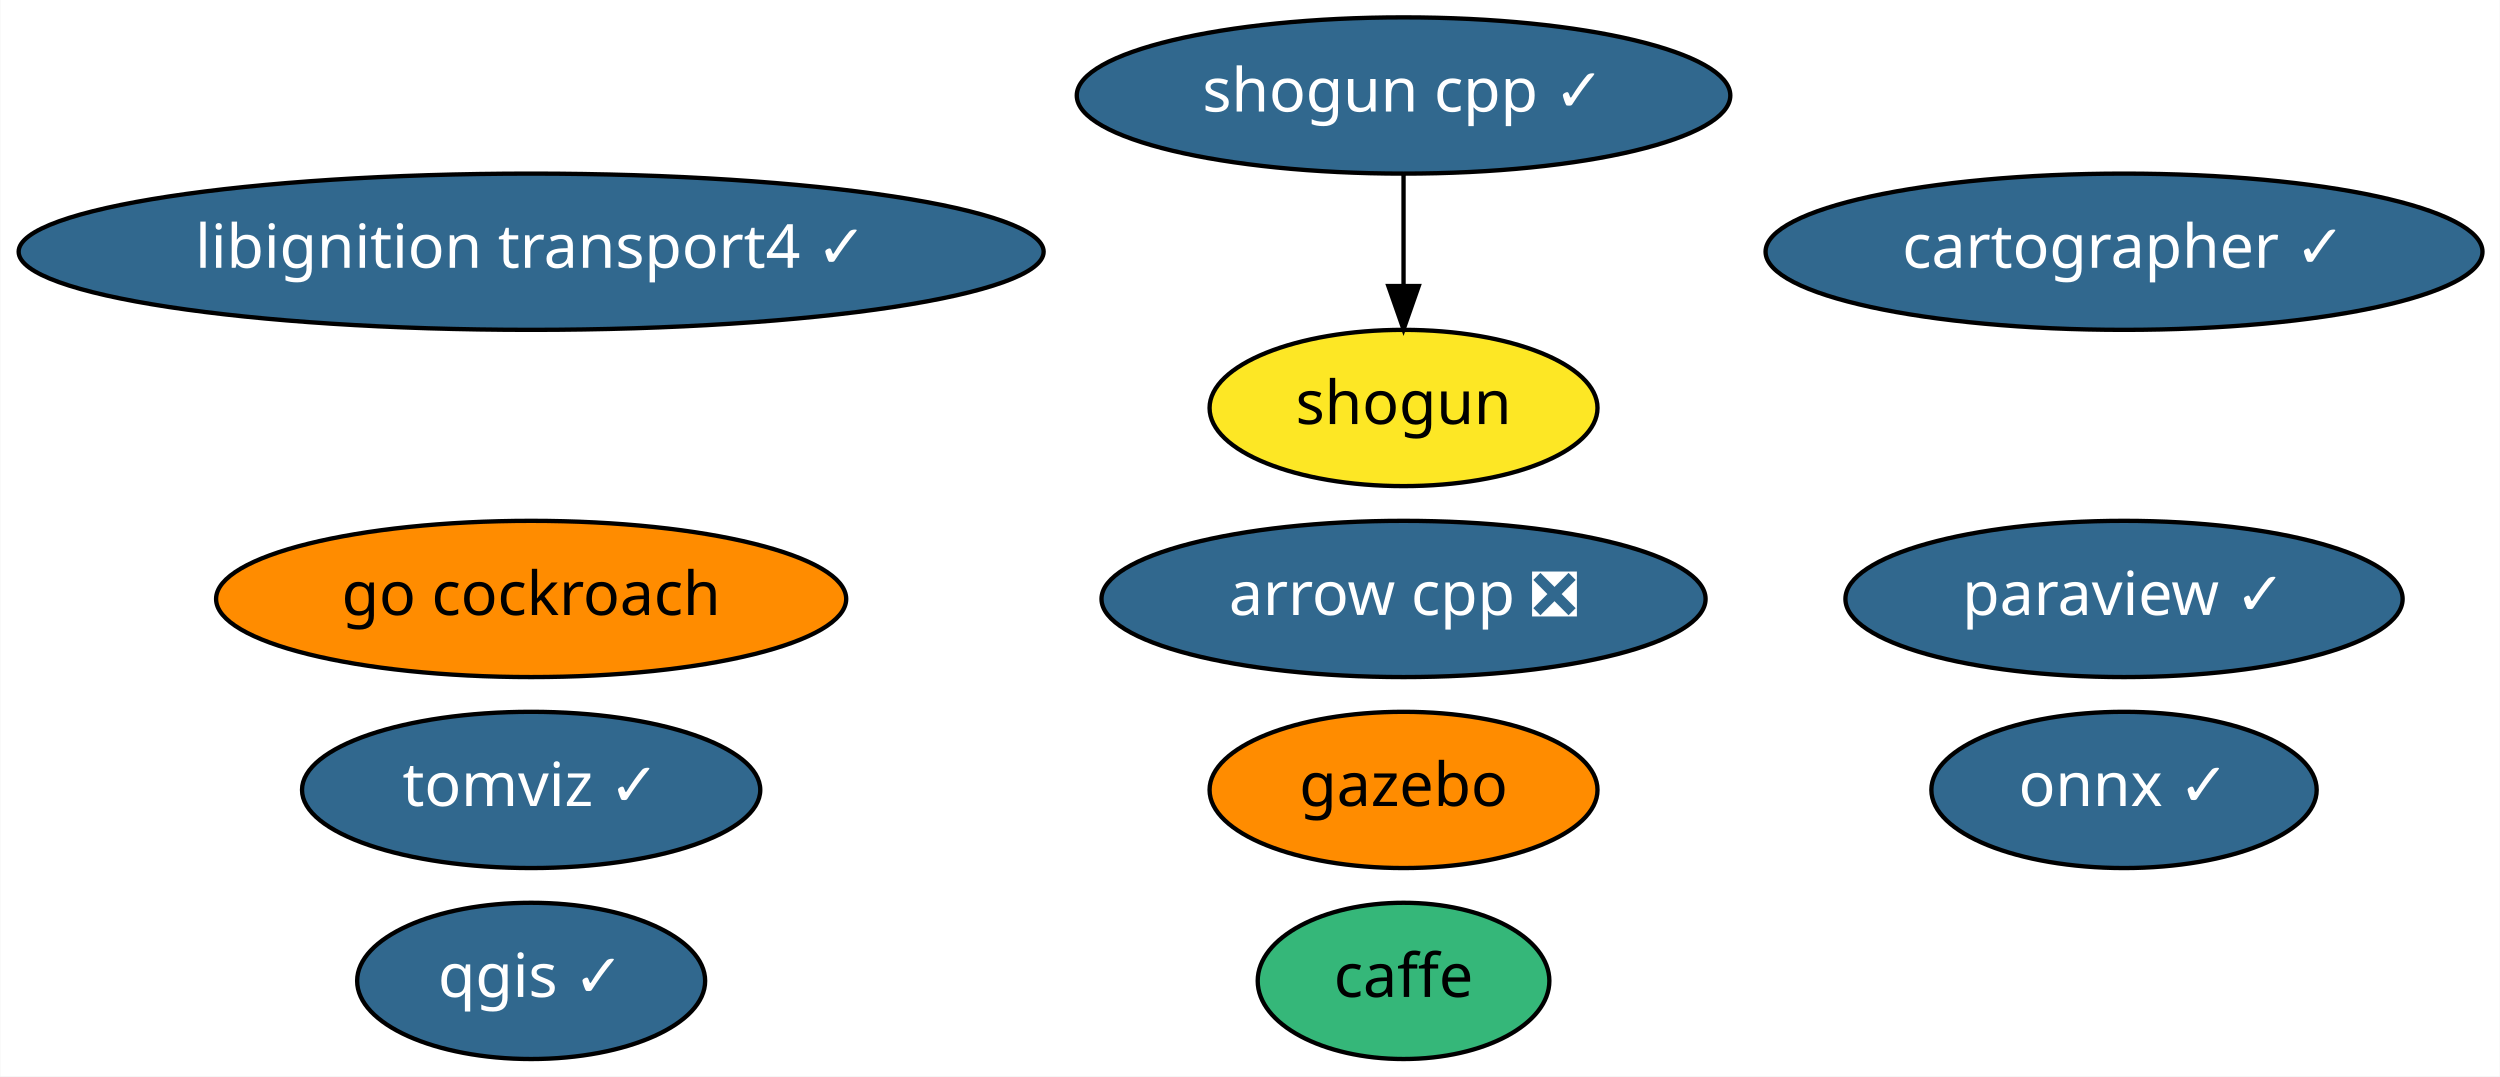
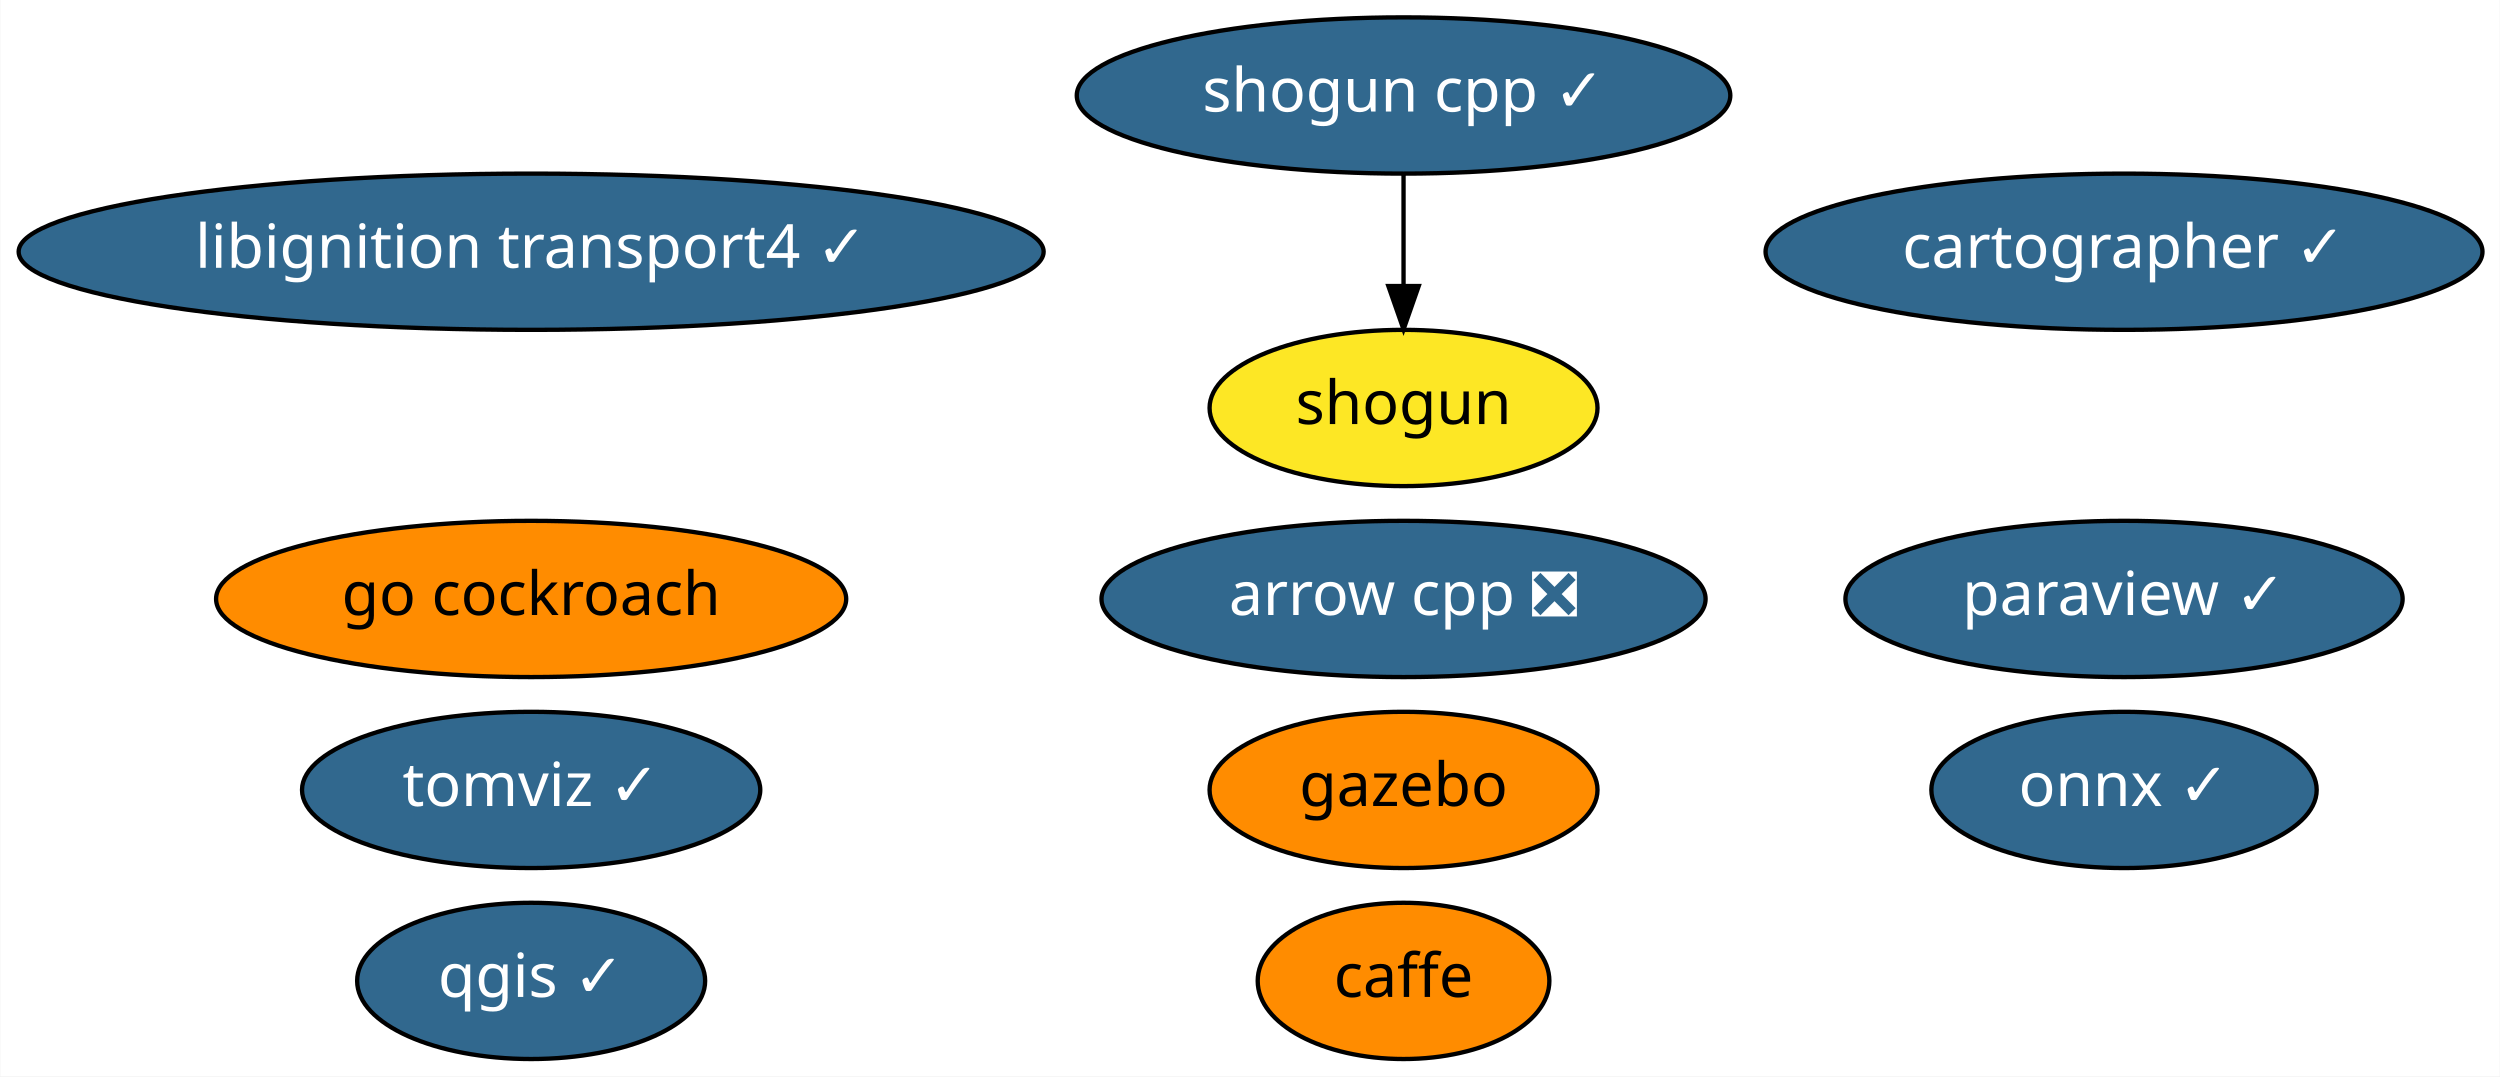
<svg xmlns="http://www.w3.org/2000/svg" xmlns:xlink="http://www.w3.org/1999/xlink" width="576pt" height="248pt" viewBox="0.00 0.00 575.83 248.00">
  <g id="graph0" class="graph" transform="scale(1 1) rotate(0) translate(4 244)">
    <polygon fill="white" stroke="transparent" points="-4,4 -4,-244 571.83,-244 571.83,4 -4,4" />
    <g id="node1" class="node">
      <g id="a_node1">
        <a xlink:href="https://github.com/conda-forge/arrow-cpp-feedstock/pull/359" xlink:title="arrow cpp ❎">
          <ellipse fill="#31688e" stroke="black" cx="319.29" cy="-106" rx="69.59" ry="18" />
          <text text-anchor="middle" x="319.29" y="-102.3" font-family="Times-Roman" font-size="14.00" fill="white">arrow cpp ❎</text>
        </a>
      </g>
    </g>
    <g id="node2" class="node">
      <g id="a_node2">
        <a xlink:href="https://github.com/conda-forge/caffe-feedstock" xlink:title="caffe">
-           <ellipse fill="#35b779" stroke="black" cx="319.29" cy="-18" rx="33.6" ry="18" />
+           <ellipse fill="#ff8c00" stroke="black" cx="319.29" cy="-18" rx="33.6" ry="18" />
          <text text-anchor="middle" x="319.29" y="-14.3" font-family="Times-Roman" font-size="14.00">caffe</text>
        </a>
      </g>
    </g>
    <g id="node3" class="node">
      <g id="a_node3">
        <a xlink:href="https://github.com/conda-forge/onnx-feedstock/pull/54" xlink:title="onnx ✓">
          <ellipse fill="#31688e" stroke="black" cx="485.29" cy="-62" rx="44.39" ry="18" />
          <text text-anchor="middle" x="485.29" y="-58.3" font-family="Times-Roman" font-size="14.00" fill="white">onnx ✓</text>
        </a>
      </g>
    </g>
    <g id="node4" class="node">
      <g id="a_node4">
        <a xlink:href="https://github.com/conda-forge/paraview-feedstock/pull/119" xlink:title="paraview ✓">
          <ellipse fill="#31688e" stroke="black" cx="485.29" cy="-106" rx="64.19" ry="18" />
          <text text-anchor="middle" x="485.29" y="-102.3" font-family="Times-Roman" font-size="14.00" fill="white">paraview ✓</text>
        </a>
      </g>
    </g>
    <g id="node5" class="node">
      <g id="a_node5">
        <a xlink:href="https://github.com/conda-forge/qgis-feedstock/pull/175" xlink:title="qgis ✓">
          <ellipse fill="#31688e" stroke="black" cx="118.29" cy="-18" rx="40.09" ry="18" />
          <text text-anchor="middle" x="118.29" y="-14.3" font-family="Times-Roman" font-size="14.00" fill="white">qgis ✓</text>
        </a>
      </g>
    </g>
    <g id="node6" class="node">
      <g id="a_node6">
        <a xlink:href="https://github.com/conda-forge/shogun-feedstock" xlink:title="shogun">
          <ellipse fill="#fde725" stroke="black" cx="319.29" cy="-150" rx="44.69" ry="18" />
          <text text-anchor="middle" x="319.29" y="-146.3" font-family="Times-Roman" font-size="14.00">shogun</text>
        </a>
      </g>
    </g>
    <g id="node7" class="node">
      <g id="a_node7">
        <a xlink:href="https://github.com/conda-forge/shogun-cpp-feedstock/pull/44" xlink:title="shogun cpp ✓">
          <ellipse fill="#31688e" stroke="black" cx="319.29" cy="-222" rx="75.29" ry="18" />
          <text text-anchor="middle" x="319.29" y="-218.3" font-family="Times-Roman" font-size="14.00" fill="white">shogun cpp ✓</text>
        </a>
      </g>
    </g>
    <g id="edge1" class="edge">
      <path fill="none" stroke="black" d="M319.29,-203.7C319.29,-195.98 319.29,-186.71 319.29,-178.11" />
      <polygon fill="black" stroke="black" points="322.79,-178.1 319.29,-168.1 315.79,-178.1 322.79,-178.1" />
    </g>
    <g id="node8" class="node">
      <g id="a_node8">
        <a xlink:href="https://github.com/conda-forge/libignition-transport4-feedstock/pull/28" xlink:title="libignition transport4 ✓">
          <ellipse fill="#31688e" stroke="black" cx="118.29" cy="-186" rx="118.08" ry="18" />
          <text text-anchor="middle" x="118.29" y="-182.3" font-family="Times-Roman" font-size="14.00" fill="white">libignition transport4 ✓</text>
        </a>
      </g>
    </g>
    <g id="node9" class="node">
      <g id="a_node9">
        <a xlink:href="https://github.com/conda-forge/gazebo-feedstock" xlink:title="gazebo">
          <ellipse fill="#ff8c00" stroke="black" cx="319.29" cy="-62" rx="44.69" ry="18" />
          <text text-anchor="middle" x="319.29" y="-58.3" font-family="Times-Roman" font-size="14.00">gazebo</text>
        </a>
      </g>
    </g>
    <g id="node10" class="node">
      <g id="a_node10">
        <a xlink:href="https://github.com/conda-forge/go-cockroach-feedstock" xlink:title="go cockroach">
          <ellipse fill="#ff8c00" stroke="black" cx="118.29" cy="-106" rx="72.59" ry="18" />
          <text text-anchor="middle" x="118.29" y="-102.3" font-family="Times-Roman" font-size="14.00">go cockroach</text>
        </a>
      </g>
    </g>
    <g id="node11" class="node">
      <g id="a_node11">
        <a xlink:href="https://github.com/conda-forge/cartographer-feedstock/pull/12" xlink:title="cartographer ✓">
          <ellipse fill="#31688e" stroke="black" cx="485.29" cy="-186" rx="82.59" ry="18" />
          <text text-anchor="middle" x="485.29" y="-182.3" font-family="Times-Roman" font-size="14.00" fill="white">cartographer ✓</text>
        </a>
      </g>
    </g>
    <g id="node12" class="node">
      <g id="a_node12">
        <a xlink:href="https://github.com/conda-forge/tomviz-feedstock/pull/5" xlink:title="tomviz ✓">
          <ellipse fill="#31688e" stroke="black" cx="118.29" cy="-62" rx="52.79" ry="18" />
          <text text-anchor="middle" x="118.29" y="-58.3" font-family="Times-Roman" font-size="14.00" fill="white">tomviz ✓</text>
        </a>
      </g>
    </g>
  </g>
</svg>
